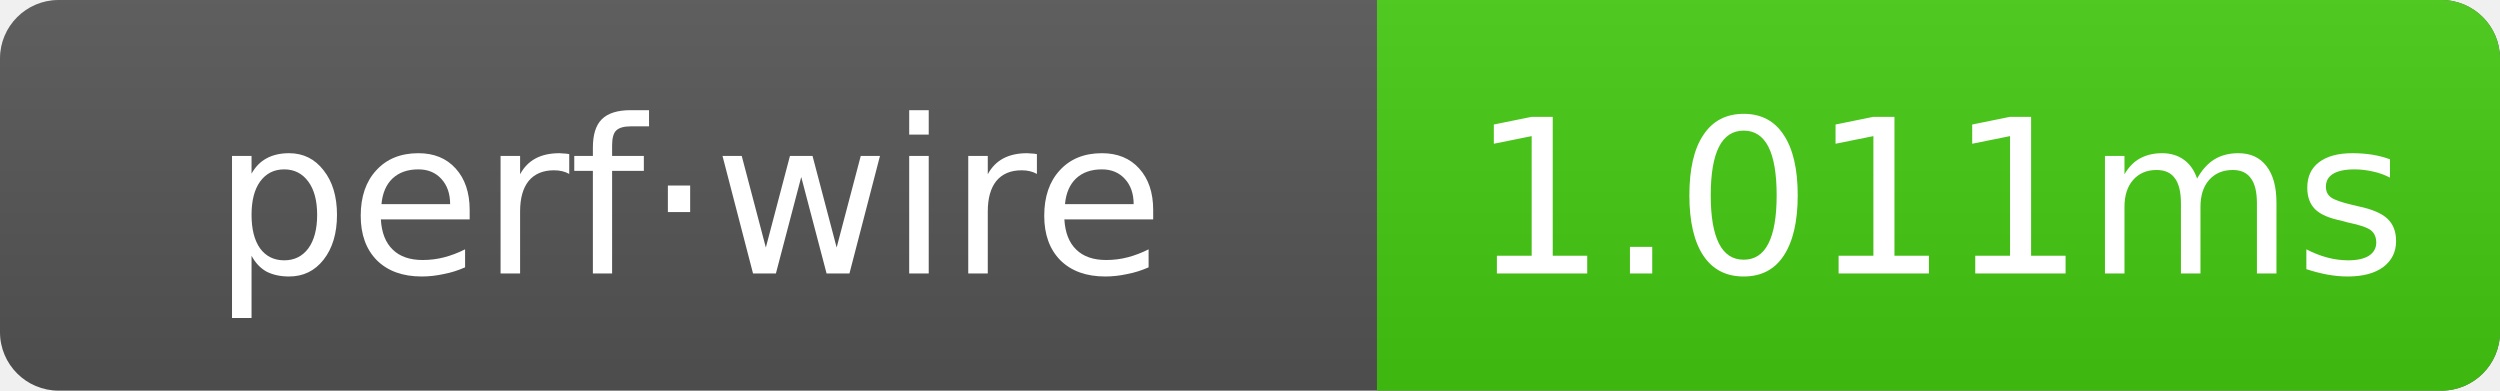
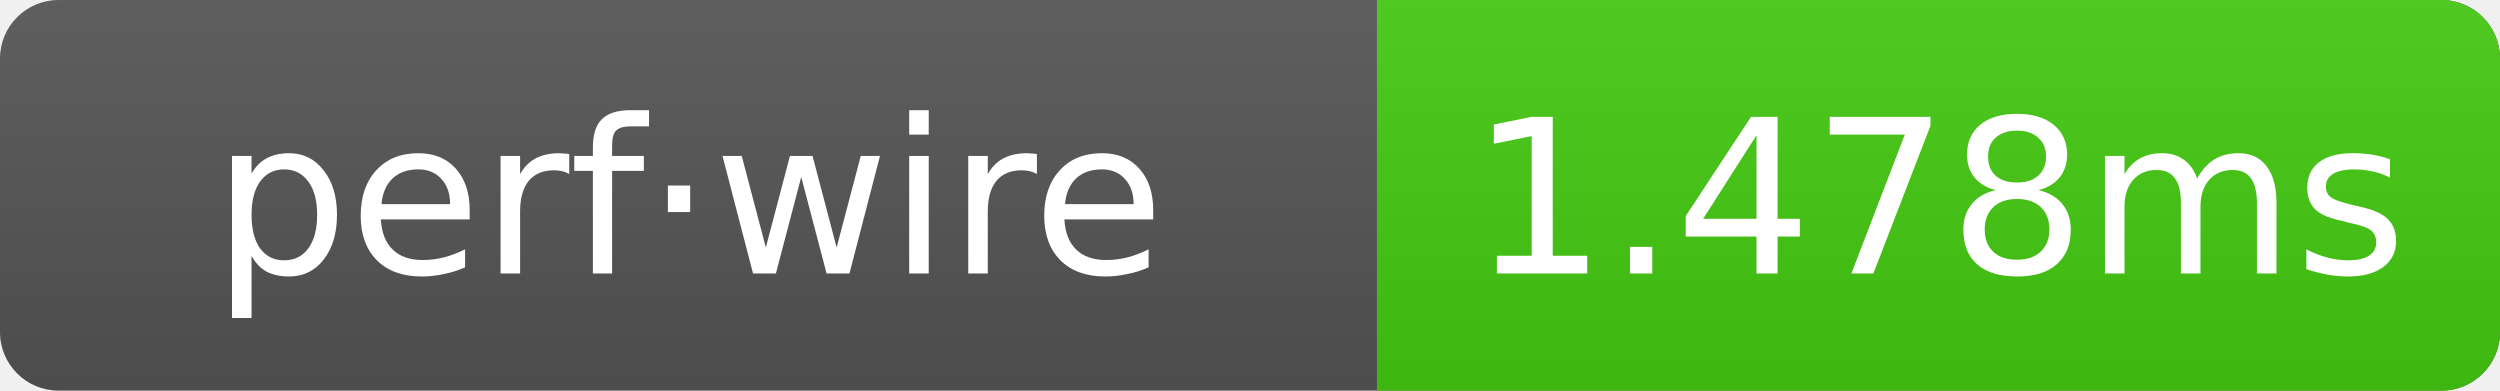
- <svg xmlns="http://www.w3.org/2000/svg" width="128" height="20" role="img" aria-label="perf·wire: 1.011ms">
+ <svg xmlns="http://www.w3.org/2000/svg" width="128" height="20" role="img" aria-label="perf·wire: 1.478ms">
  <linearGradient id="g" x2="0" y2="100%">
    <stop offset="0" stop-color="#bbb" stop-opacity=".1" />
    <stop offset="1" stop-opacity=".1" />
  </linearGradient>
  <clipPath id="r">
    <rect width="128" height="20" rx="3" fill="#fff" />
  </clipPath>
  <g clip-path="url(#r)">
    <rect width="128" height="20" fill="#555" />
    <rect x="70.5" width="57.5" height="20" fill="#4c1" />
    <rect width="128" height="20" fill="url(#g)" />
  </g>
  <g text-anchor="middle" font-family="Verdana,Geneva,DejaVu Sans,sans-serif" font-size="11" fill="#fff">
    <text x="35.25" y="14">perf·wire</text>
-     <text x="99.25" y="14">1.011ms</text>
+     <text x="99.25" y="14">1.478ms</text>
  </g>
</svg>
